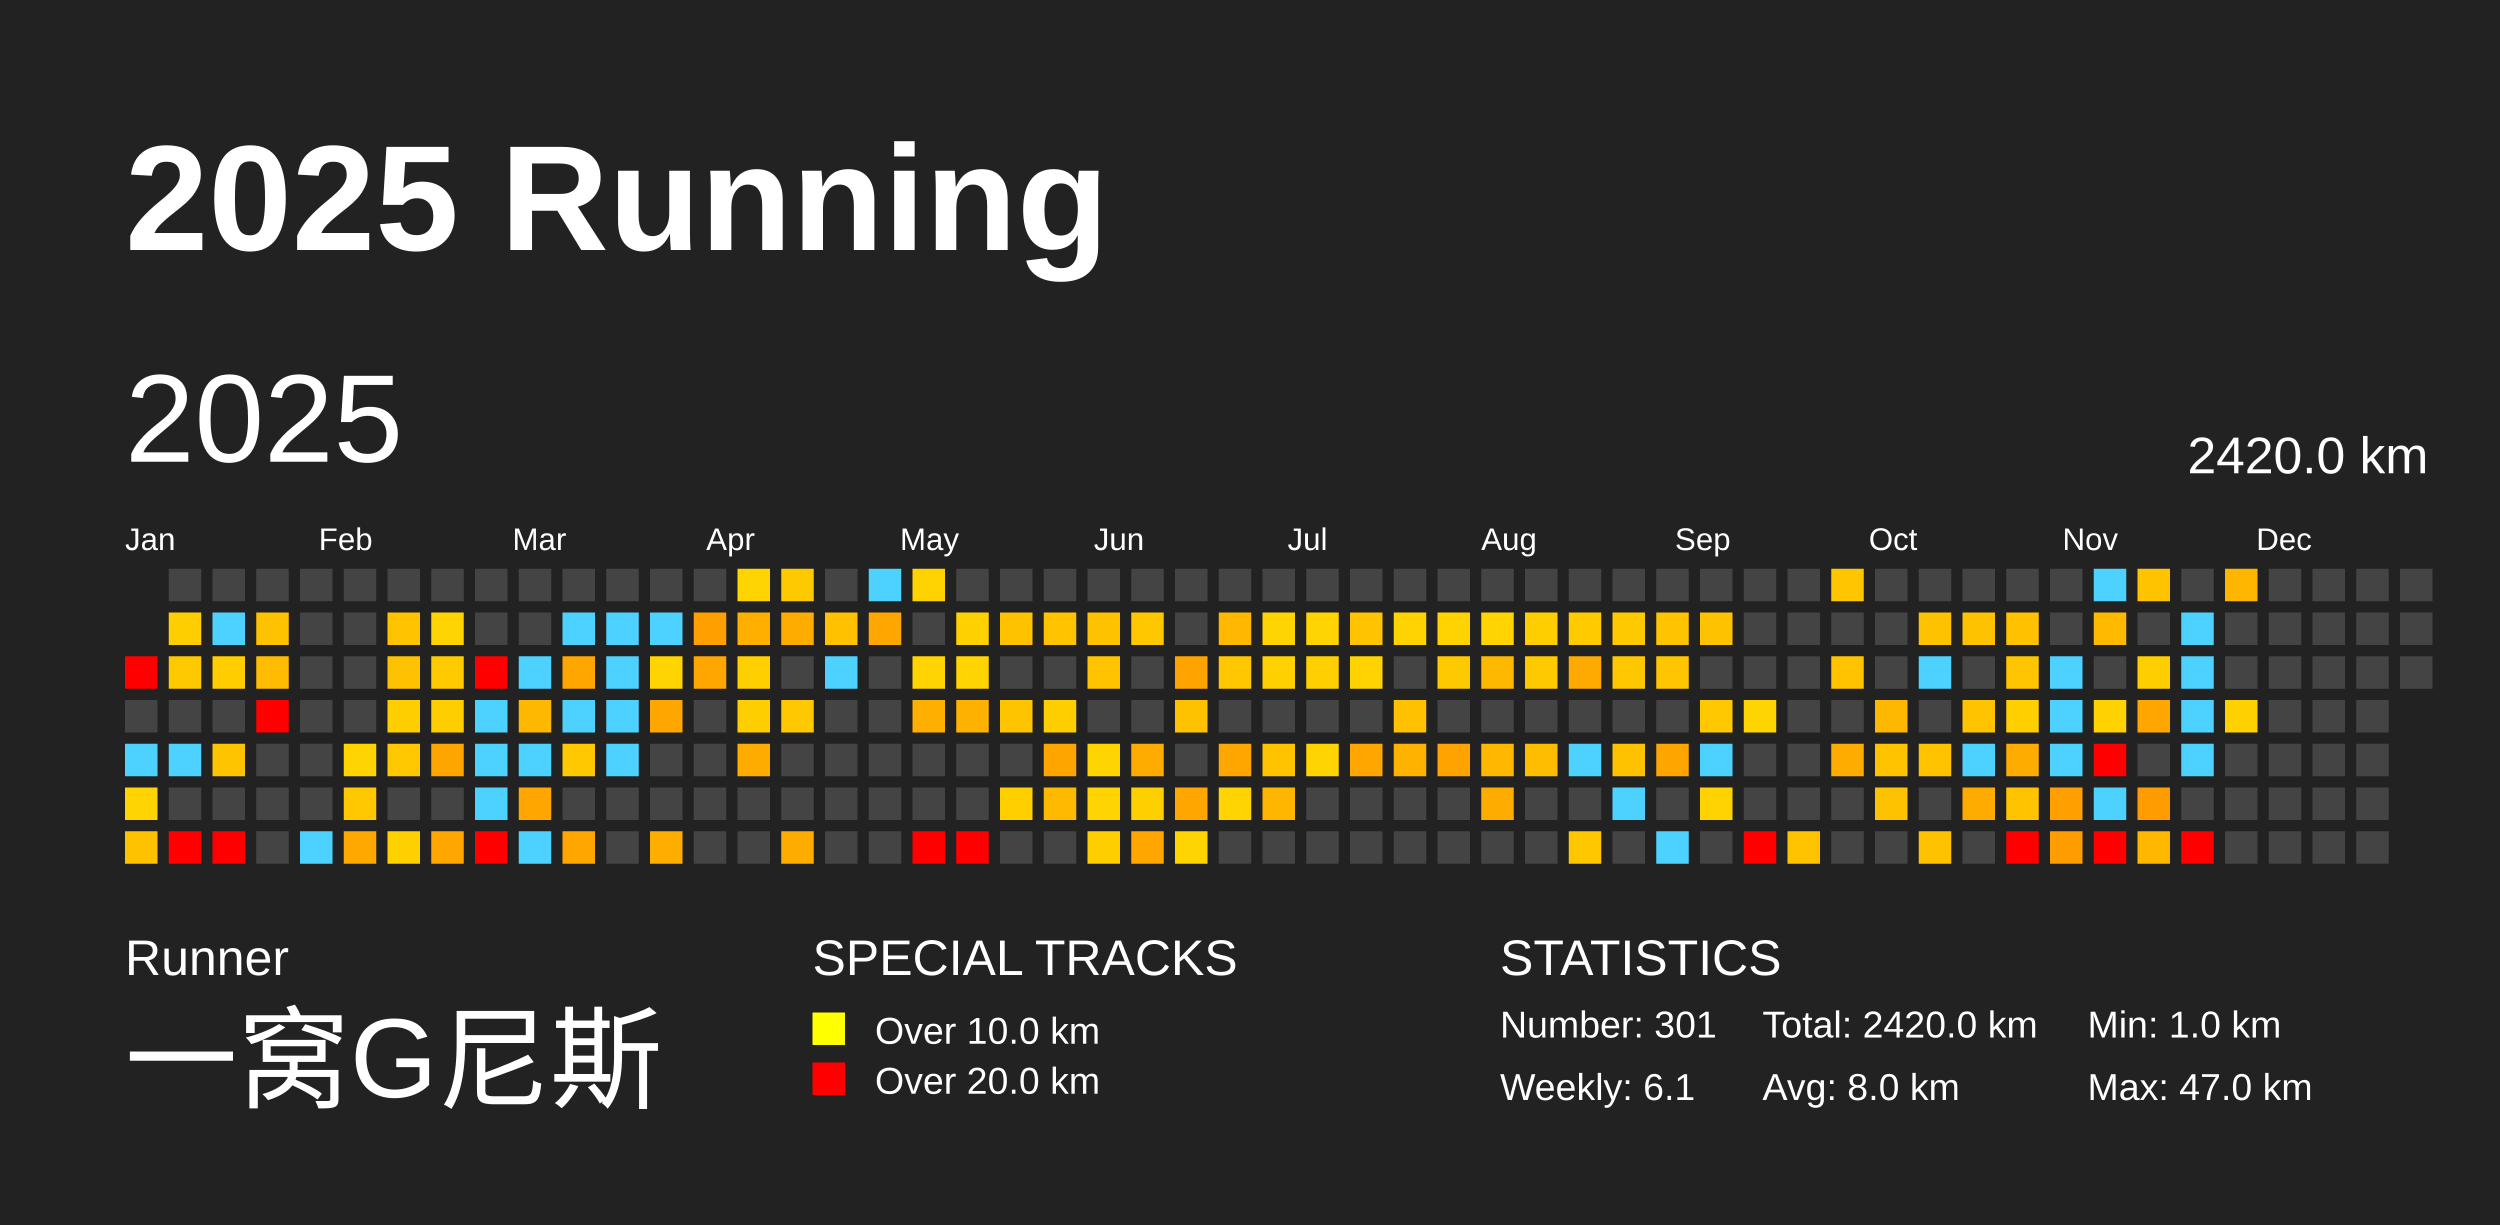
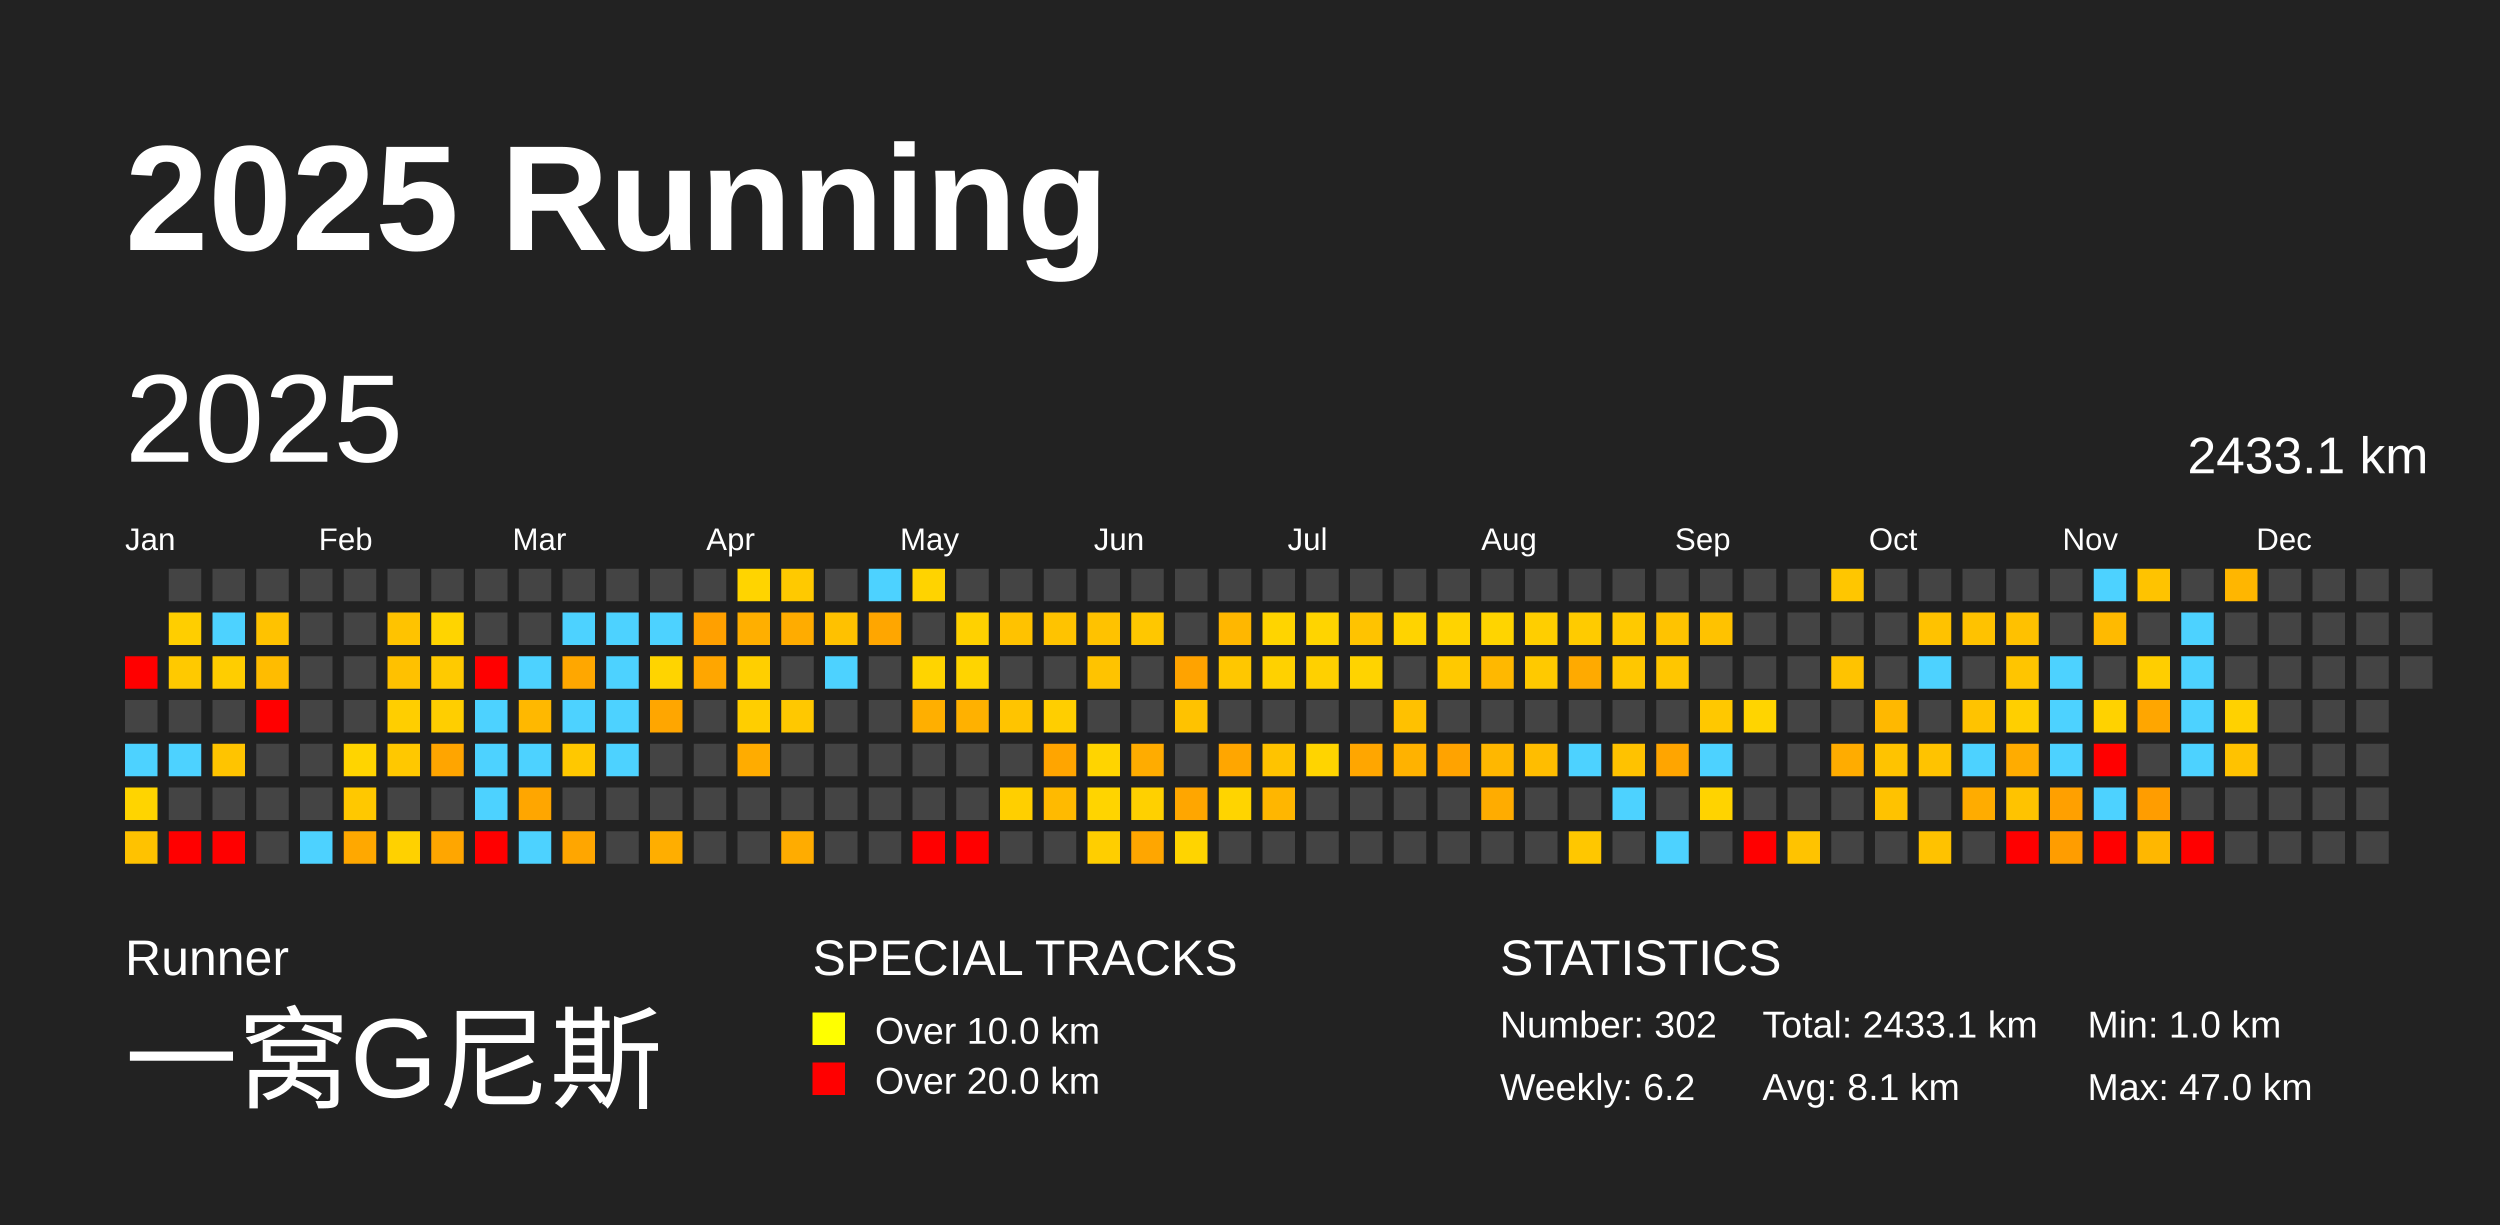
<svg xmlns="http://www.w3.org/2000/svg" baseProfile="full" height="98mm" version="1.1" viewBox="0,0,200,98" width="200mm">
  <defs />
  <rect fill="#222222" height="98" width="200" x="0" y="0" />
  <text fill="#FFFFFF" style="font-size:12px; font-family:Arial; font-weight:bold;" x="10" y="20">2025 Running</text>
  <text fill="#FFFFFF" style="font-size:4px; font-family:Arial" x="10" y="78">Runner</text>
  <text fill="#FFFFFF" style="font-size:9px; font-family:Arial" x="10" y="88">一窝G尼斯</text>
  <text fill="#FFFFFF" style="font-size:4px; font-family:Arial" x="65" y="78">SPECIAL TRACKS</text>
  <rect fill="yellow" height="2.6" width="2.6" x="65" y="81" />
  <text fill="#FFFFFF" style="font-size:3px; font-family:Arial" x="70" y="83.5">Over 10.0 km</text>
  <rect fill="red" height="2.6" width="2.6" x="65" y="85" />
  <text fill="#FFFFFF" style="font-size:3px; font-family:Arial" x="70" y="87.5">Over 20.0 km</text>
  <text fill="#FFFFFF" style="font-size:4px; font-family:Arial" x="120" y="78">STATISTICS</text>
-   <text fill="#FFFFFF" style="font-size:3px; font-family:Arial" x="120" y="83">Number: 301</text>
-   <text fill="#FFFFFF" style="font-size:3px; font-family:Arial" x="120" y="88">Weekly: 6.1</text>
-   <text fill="#FFFFFF" style="font-size:3px; font-family:Arial" x="141" y="83">Total: 2420.0 km</text>
-   <text fill="#FFFFFF" style="font-size:3px; font-family:Arial" x="141" y="88">Avg: 8.0 km</text>
+   <text fill="#FFFFFF" style="font-size:3px; font-family:Arial" x="120" y="83">Number: 302</text>
+   <text fill="#FFFFFF" style="font-size:3px; font-family:Arial" x="120" y="88">Weekly: 6.2</text>
+   <text fill="#FFFFFF" style="font-size:3px; font-family:Arial" x="141" y="83">Total: 2433.1 km</text>
+   <text fill="#FFFFFF" style="font-size:3px; font-family:Arial" x="141" y="88">Avg: 8.1 km</text>
  <text fill="#FFFFFF" style="font-size:3px; font-family:Arial" x="167" y="83">Min: 1.0 km</text>
  <text fill="#FFFFFF" style="font-size:3px; font-family:Arial" x="167" y="88">Max: 47.0 km</text>
  <text dominant-baseline="hanging" fill="#FFFFFF" style="font-size:10.0px; font-family:Arial;" x="10" y="30">2025</text>
-   <text dominant-baseline="hanging" fill="#FFFFFF" style="font-size:4.125px; font-family:Arial;" x="175" y="35">2420.0 km</text>
+   <text dominant-baseline="hanging" fill="#FFFFFF" style="font-size:4.125px; font-family:Arial;" x="175" y="35">2433.1 km</text>
  <text fill="#FFFFFF" style="font-size:2.5px; font-family:Arial" x="10.0" y="44">Jan</text>
  <text fill="#FFFFFF" style="font-size:2.5px; font-family:Arial" x="25.5" y="44">Feb</text>
  <text fill="#FFFFFF" style="font-size:2.5px; font-family:Arial" x="41.0" y="44">Mar</text>
  <text fill="#FFFFFF" style="font-size:2.5px; font-family:Arial" x="56.5" y="44">Apr</text>
  <text fill="#FFFFFF" style="font-size:2.5px; font-family:Arial" x="72.0" y="44">May</text>
  <text fill="#FFFFFF" style="font-size:2.5px; font-family:Arial" x="87.5" y="44">Jun</text>
  <text fill="#FFFFFF" style="font-size:2.5px; font-family:Arial" x="103.0" y="44">Jul</text>
  <text fill="#FFFFFF" style="font-size:2.5px; font-family:Arial" x="118.5" y="44">Aug</text>
  <text fill="#FFFFFF" style="font-size:2.5px; font-family:Arial" x="134.0" y="44">Sep</text>
  <text fill="#FFFFFF" style="font-size:2.5px; font-family:Arial" x="149.5" y="44">Oct</text>
  <text fill="#FFFFFF" style="font-size:2.5px; font-family:Arial" x="165.0" y="44">Nov</text>
  <text fill="#FFFFFF" style="font-size:2.5px; font-family:Arial" x="180.5" y="44">Dec</text>
  <rect fill="red" height="2.6" width="2.6" x="10.0" y="52.5" />
  <rect fill="#444444" height="2.6" width="2.6" x="10.0" y="56.0" />
  <rect fill="#4dd2ff" height="2.6" width="2.6" x="10.0" y="59.5" />
  <rect fill="#ffd400" height="2.6" width="2.6" x="10.0" y="63.0" />
  <rect fill="#ffc200" height="2.6" width="2.6" x="10.0" y="66.5" />
  <rect fill="#444444" height="2.6" width="2.6" x="13.5" y="45.5" />
  <rect fill="#ffce00" height="2.6" width="2.6" x="13.5" y="49.0" />
  <rect fill="#ffc900" height="2.6" width="2.6" x="13.5" y="52.5" />
  <rect fill="#444444" height="2.6" width="2.6" x="13.5" y="56.0" />
  <rect fill="#4dd2ff" height="2.6" width="2.6" x="13.5" y="59.5" />
  <rect fill="#444444" height="2.6" width="2.6" x="13.5" y="63.0" />
  <rect fill="red" height="2.6" width="2.6" x="13.5" y="66.5" />
  <rect fill="#444444" height="2.6" width="2.6" x="17.0" y="45.5" />
  <rect fill="#4dd2ff" height="2.6" width="2.6" x="17.0" y="49.0" />
  <rect fill="#ffcd00" height="2.6" width="2.6" x="17.0" y="52.5" />
  <rect fill="#444444" height="2.6" width="2.6" x="17.0" y="56.0" />
  <rect fill="#ffc400" height="2.6" width="2.6" x="17.0" y="59.5" />
  <rect fill="#444444" height="2.6" width="2.6" x="17.0" y="63.0" />
  <rect fill="red" height="2.6" width="2.6" x="17.0" y="66.5" />
  <rect fill="#444444" height="2.6" width="2.6" x="20.5" y="45.5" />
  <rect fill="#ffc200" height="2.6" width="2.6" x="20.5" y="49.0" />
  <rect fill="#ffbc00" height="2.6" width="2.6" x="20.5" y="52.5" />
  <rect fill="red" height="2.6" width="2.6" x="20.5" y="56.0" />
  <rect fill="#444444" height="2.6" width="2.6" x="20.5" y="59.5" />
  <rect fill="#444444" height="2.6" width="2.6" x="20.5" y="63.0" />
  <rect fill="#444444" height="2.6" width="2.6" x="20.5" y="66.5" />
  <rect fill="#444444" height="2.6" width="2.6" x="24.0" y="45.5" />
  <rect fill="#444444" height="2.6" width="2.6" x="24.0" y="49.0" />
  <rect fill="#444444" height="2.6" width="2.6" x="24.0" y="52.5" />
  <rect fill="#444444" height="2.6" width="2.6" x="24.0" y="56.0" />
  <rect fill="#444444" height="2.6" width="2.6" x="24.0" y="59.5" />
  <rect fill="#444444" height="2.6" width="2.6" x="24.0" y="63.0" />
  <rect fill="#4dd2ff" height="2.6" width="2.6" x="24.0" y="66.5" />
  <rect fill="#444444" height="2.6" width="2.6" x="27.5" y="45.5" />
  <rect fill="#444444" height="2.6" width="2.6" x="27.5" y="49.0" />
  <rect fill="#444444" height="2.6" width="2.6" x="27.5" y="52.5" />
  <rect fill="#444444" height="2.6" width="2.6" x="27.5" y="56.0" />
  <rect fill="#ffd400" height="2.6" width="2.6" x="27.5" y="59.5" />
  <rect fill="#ffc800" height="2.6" width="2.6" x="27.5" y="63.0" />
  <rect fill="#ffa800" height="2.6" width="2.6" x="27.5" y="66.5" />
  <rect fill="#444444" height="2.6" width="2.6" x="31.0" y="45.5" />
  <rect fill="#ffc300" height="2.6" width="2.6" x="31.0" y="49.0" />
  <rect fill="#ffc100" height="2.6" width="2.6" x="31.0" y="52.5" />
  <rect fill="#ffce00" height="2.6" width="2.6" x="31.0" y="56.0" />
  <rect fill="#ffc800" height="2.6" width="2.6" x="31.0" y="59.5" />
  <rect fill="#444444" height="2.6" width="2.6" x="31.0" y="63.0" />
  <rect fill="#ffd100" height="2.6" width="2.6" x="31.0" y="66.5" />
  <rect fill="#444444" height="2.6" width="2.6" x="34.5" y="45.5" />
  <rect fill="#ffd400" height="2.6" width="2.6" x="34.5" y="49.0" />
  <rect fill="#ffca00" height="2.6" width="2.6" x="34.5" y="52.5" />
  <rect fill="#ffce00" height="2.6" width="2.6" x="34.5" y="56.0" />
  <rect fill="#ffa500" height="2.6" width="2.6" x="34.5" y="59.5" />
  <rect fill="#444444" height="2.6" width="2.6" x="34.5" y="63.0" />
  <rect fill="#ffa600" height="2.6" width="2.6" x="34.5" y="66.5" />
  <rect fill="#444444" height="2.6" width="2.6" x="38.0" y="45.5" />
  <rect fill="#444444" height="2.6" width="2.6" x="38.0" y="49.0" />
  <rect fill="red" height="2.6" width="2.6" x="38.0" y="52.5" />
  <rect fill="#4dd2ff" height="2.6" width="2.6" x="38.0" y="56.0" />
  <rect fill="#4dd2ff" height="2.6" width="2.6" x="38.0" y="59.5" />
  <rect fill="#4dd2ff" height="2.6" width="2.6" x="38.0" y="63.0" />
  <rect fill="red" height="2.6" width="2.6" x="38.0" y="66.5" />
  <rect fill="#444444" height="2.6" width="2.6" x="41.5" y="45.5" />
  <rect fill="#444444" height="2.6" width="2.6" x="41.5" y="49.0" />
  <rect fill="#4dd2ff" height="2.6" width="2.6" x="41.5" y="52.5" />
  <rect fill="#ffb800" height="2.6" width="2.6" x="41.5" y="56.0" />
  <rect fill="#4dd2ff" height="2.6" width="2.6" x="41.5" y="59.5" />
  <rect fill="#ffa600" height="2.6" width="2.6" x="41.5" y="63.0" />
  <rect fill="#4dd2ff" height="2.6" width="2.6" x="41.5" y="66.5" />
  <rect fill="#444444" height="2.6" width="2.6" x="45.0" y="45.5" />
  <rect fill="#4dd2ff" height="2.6" width="2.6" x="45.0" y="49.0" />
  <rect fill="#ffa700" height="2.6" width="2.6" x="45.0" y="52.5" />
  <rect fill="#4dd2ff" height="2.6" width="2.6" x="45.0" y="56.0" />
  <rect fill="#ffc800" height="2.6" width="2.6" x="45.0" y="59.5" />
  <rect fill="#444444" height="2.6" width="2.6" x="45.0" y="63.0" />
  <rect fill="#ffa600" height="2.6" width="2.6" x="45.0" y="66.5" />
  <rect fill="#444444" height="2.6" width="2.6" x="48.5" y="45.5" />
  <rect fill="#4dd2ff" height="2.6" width="2.6" x="48.5" y="49.0" />
  <rect fill="#4dd2ff" height="2.6" width="2.6" x="48.5" y="52.5" />
  <rect fill="#4dd2ff" height="2.6" width="2.6" x="48.5" y="56.0" />
  <rect fill="#4dd2ff" height="2.6" width="2.6" x="48.5" y="59.5" />
  <rect fill="#444444" height="2.6" width="2.6" x="48.5" y="63.0" />
  <rect fill="#444444" height="2.6" width="2.6" x="48.5" y="66.5" />
  <rect fill="#444444" height="2.6" width="2.6" x="52.0" y="45.5" />
  <rect fill="#4dd2ff" height="2.6" width="2.6" x="52.0" y="49.0" />
  <rect fill="#ffd400" height="2.6" width="2.6" x="52.0" y="52.5" />
  <rect fill="#ffa600" height="2.6" width="2.6" x="52.0" y="56.0" />
  <rect fill="#444444" height="2.6" width="2.6" x="52.0" y="59.5" />
  <rect fill="#444444" height="2.6" width="2.6" x="52.0" y="63.0" />
  <rect fill="#ffae00" height="2.6" width="2.6" x="52.0" y="66.5" />
  <rect fill="#444444" height="2.6" width="2.6" x="55.5" y="45.5" />
  <rect fill="#ffa000" height="2.6" width="2.6" x="55.5" y="49.0" />
  <rect fill="#ffa600" height="2.6" width="2.6" x="55.5" y="52.5" />
  <rect fill="#444444" height="2.6" width="2.6" x="55.5" y="56.0" />
  <rect fill="#444444" height="2.6" width="2.6" x="55.5" y="59.5" />
  <rect fill="#444444" height="2.6" width="2.6" x="55.5" y="63.0" />
  <rect fill="#444444" height="2.6" width="2.6" x="55.5" y="66.5" />
  <rect fill="#ffd400" height="2.6" width="2.6" x="59.0" y="45.5" />
  <rect fill="#ffaf00" height="2.6" width="2.6" x="59.0" y="49.0" />
  <rect fill="#ffcf00" height="2.6" width="2.6" x="59.0" y="52.5" />
  <rect fill="#ffce00" height="2.6" width="2.6" x="59.0" y="56.0" />
  <rect fill="#ffac00" height="2.6" width="2.6" x="59.0" y="59.5" />
  <rect fill="#444444" height="2.6" width="2.6" x="59.0" y="63.0" />
  <rect fill="#444444" height="2.6" width="2.6" x="59.0" y="66.5" />
  <rect fill="#ffc900" height="2.6" width="2.6" x="62.5" y="45.5" />
  <rect fill="#ffac00" height="2.6" width="2.6" x="62.5" y="49.0" />
  <rect fill="#444444" height="2.6" width="2.6" x="62.5" y="52.5" />
  <rect fill="#ffc800" height="2.6" width="2.6" x="62.5" y="56.0" />
  <rect fill="#444444" height="2.6" width="2.6" x="62.5" y="59.5" />
  <rect fill="#444444" height="2.6" width="2.6" x="62.5" y="63.0" />
  <rect fill="#ffac00" height="2.6" width="2.6" x="62.5" y="66.5" />
  <rect fill="#444444" height="2.6" width="2.6" x="66.0" y="45.5" />
  <rect fill="#ffc100" height="2.6" width="2.6" x="66.0" y="49.0" />
  <rect fill="#4dd2ff" height="2.6" width="2.6" x="66.0" y="52.5" />
  <rect fill="#444444" height="2.6" width="2.6" x="66.0" y="56.0" />
  <rect fill="#444444" height="2.6" width="2.6" x="66.0" y="59.5" />
  <rect fill="#444444" height="2.6" width="2.6" x="66.0" y="63.0" />
  <rect fill="#444444" height="2.6" width="2.6" x="66.0" y="66.5" />
  <rect fill="#4dd2ff" height="2.6" width="2.6" x="69.5" y="45.5" />
  <rect fill="#ffa600" height="2.6" width="2.6" x="69.5" y="49.0" />
  <rect fill="#444444" height="2.6" width="2.6" x="69.5" y="52.5" />
  <rect fill="#444444" height="2.6" width="2.6" x="69.5" y="56.0" />
  <rect fill="#444444" height="2.6" width="2.6" x="69.5" y="59.5" />
  <rect fill="#444444" height="2.6" width="2.6" x="69.5" y="63.0" />
  <rect fill="#444444" height="2.6" width="2.6" x="69.5" y="66.5" />
  <rect fill="#ffd300" height="2.6" width="2.6" x="73.0" y="45.5" />
  <rect fill="#444444" height="2.6" width="2.6" x="73.0" y="49.0" />
  <rect fill="#ffd400" height="2.6" width="2.6" x="73.0" y="52.5" />
  <rect fill="#ffaf00" height="2.6" width="2.6" x="73.0" y="56.0" />
  <rect fill="#444444" height="2.6" width="2.6" x="73.0" y="59.5" />
  <rect fill="#444444" height="2.6" width="2.6" x="73.0" y="63.0" />
  <rect fill="red" height="2.6" width="2.6" x="73.0" y="66.5" />
  <rect fill="#444444" height="2.6" width="2.6" x="76.5" y="45.5" />
  <rect fill="#ffd100" height="2.6" width="2.6" x="76.5" y="49.0" />
  <rect fill="#ffd400" height="2.6" width="2.6" x="76.5" y="52.5" />
  <rect fill="#ffb100" height="2.6" width="2.6" x="76.5" y="56.0" />
  <rect fill="#444444" height="2.6" width="2.6" x="76.5" y="59.5" />
  <rect fill="#444444" height="2.6" width="2.6" x="76.5" y="63.0" />
  <rect fill="red" height="2.6" width="2.6" x="76.5" y="66.5" />
  <rect fill="#444444" height="2.6" width="2.6" x="80.0" y="45.5" />
  <rect fill="#ffc200" height="2.6" width="2.6" x="80.0" y="49.0" />
  <rect fill="#444444" height="2.6" width="2.6" x="80.0" y="52.5" />
  <rect fill="#ffc400" height="2.6" width="2.6" x="80.0" y="56.0" />
  <rect fill="#444444" height="2.6" width="2.6" x="80.0" y="59.5" />
  <rect fill="#ffcf00" height="2.6" width="2.6" x="80.0" y="63.0" />
  <rect fill="#444444" height="2.6" width="2.6" x="80.0" y="66.5" />
  <rect fill="#444444" height="2.6" width="2.6" x="83.5" y="45.5" />
  <rect fill="#ffc300" height="2.6" width="2.6" x="83.5" y="49.0" />
  <rect fill="#444444" height="2.6" width="2.6" x="83.5" y="52.5" />
  <rect fill="#ffce00" height="2.6" width="2.6" x="83.5" y="56.0" />
  <rect fill="#ffa500" height="2.6" width="2.6" x="83.5" y="59.5" />
  <rect fill="#ffba00" height="2.6" width="2.6" x="83.5" y="63.0" />
  <rect fill="#444444" height="2.6" width="2.6" x="83.5" y="66.5" />
  <rect fill="#444444" height="2.6" width="2.6" x="87.0" y="45.5" />
  <rect fill="#ffc200" height="2.6" width="2.6" x="87.0" y="49.0" />
  <rect fill="#ffc300" height="2.6" width="2.6" x="87.0" y="52.5" />
  <rect fill="#444444" height="2.6" width="2.6" x="87.0" y="56.0" />
  <rect fill="#ffd400" height="2.6" width="2.6" x="87.0" y="59.5" />
  <rect fill="#ffd400" height="2.6" width="2.6" x="87.0" y="63.0" />
  <rect fill="#ffce00" height="2.6" width="2.6" x="87.0" y="66.5" />
  <rect fill="#444444" height="2.6" width="2.6" x="90.5" y="45.5" />
  <rect fill="#ffc700" height="2.6" width="2.6" x="90.5" y="49.0" />
  <rect fill="#444444" height="2.6" width="2.6" x="90.5" y="52.5" />
  <rect fill="#444444" height="2.6" width="2.6" x="90.5" y="56.0" />
  <rect fill="#ffac00" height="2.6" width="2.6" x="90.5" y="59.5" />
  <rect fill="#ffd000" height="2.6" width="2.6" x="90.5" y="63.0" />
  <rect fill="#ffa600" height="2.6" width="2.6" x="90.5" y="66.5" />
  <rect fill="#444444" height="2.6" width="2.6" x="94.0" y="45.5" />
  <rect fill="#444444" height="2.6" width="2.6" x="94.0" y="49.0" />
  <rect fill="#ffa300" height="2.6" width="2.6" x="94.0" y="52.5" />
  <rect fill="#ffc200" height="2.6" width="2.6" x="94.0" y="56.0" />
  <rect fill="#444444" height="2.6" width="2.6" x="94.0" y="59.5" />
  <rect fill="#ffa600" height="2.6" width="2.6" x="94.0" y="63.0" />
  <rect fill="#ffd400" height="2.6" width="2.6" x="94.0" y="66.5" />
  <rect fill="#444444" height="2.6" width="2.6" x="97.5" y="45.5" />
  <rect fill="#ffb700" height="2.6" width="2.6" x="97.5" y="49.0" />
  <rect fill="#ffc700" height="2.6" width="2.6" x="97.5" y="52.5" />
  <rect fill="#444444" height="2.6" width="2.6" x="97.5" y="56.0" />
  <rect fill="#ffa600" height="2.6" width="2.6" x="97.5" y="59.5" />
  <rect fill="#ffd400" height="2.6" width="2.6" x="97.5" y="63.0" />
  <rect fill="#444444" height="2.6" width="2.6" x="97.5" y="66.5" />
  <rect fill="#444444" height="2.6" width="2.6" x="101.0" y="45.5" />
  <rect fill="#ffd400" height="2.6" width="2.6" x="101.0" y="49.0" />
  <rect fill="#ffd100" height="2.6" width="2.6" x="101.0" y="52.5" />
  <rect fill="#444444" height="2.6" width="2.6" x="101.0" y="56.0" />
  <rect fill="#ffc300" height="2.6" width="2.6" x="101.0" y="59.5" />
  <rect fill="#ffb600" height="2.6" width="2.6" x="101.0" y="63.0" />
  <rect fill="#444444" height="2.6" width="2.6" x="101.0" y="66.5" />
  <rect fill="#444444" height="2.6" width="2.6" x="104.5" y="45.5" />
  <rect fill="#ffd400" height="2.6" width="2.6" x="104.5" y="49.0" />
  <rect fill="#ffd000" height="2.6" width="2.6" x="104.5" y="52.5" />
  <rect fill="#444444" height="2.6" width="2.6" x="104.5" y="56.0" />
  <rect fill="#ffd400" height="2.6" width="2.6" x="104.5" y="59.5" />
  <rect fill="#444444" height="2.6" width="2.6" x="104.5" y="63.0" />
  <rect fill="#444444" height="2.6" width="2.6" x="104.5" y="66.5" />
  <rect fill="#444444" height="2.6" width="2.6" x="108.0" y="45.5" />
  <rect fill="#ffc300" height="2.6" width="2.6" x="108.0" y="49.0" />
  <rect fill="#ffd300" height="2.6" width="2.6" x="108.0" y="52.5" />
  <rect fill="#444444" height="2.6" width="2.6" x="108.0" y="56.0" />
  <rect fill="#ffa600" height="2.6" width="2.6" x="108.0" y="59.5" />
  <rect fill="#444444" height="2.6" width="2.6" x="108.0" y="63.0" />
  <rect fill="#444444" height="2.6" width="2.6" x="108.0" y="66.5" />
  <rect fill="#444444" height="2.6" width="2.6" x="111.5" y="45.5" />
  <rect fill="#ffd300" height="2.6" width="2.6" x="111.5" y="49.0" />
  <rect fill="#444444" height="2.6" width="2.6" x="111.5" y="52.5" />
  <rect fill="#ffc100" height="2.6" width="2.6" x="111.5" y="56.0" />
  <rect fill="#ffb200" height="2.6" width="2.6" x="111.5" y="59.5" />
  <rect fill="#444444" height="2.6" width="2.6" x="111.5" y="63.0" />
  <rect fill="#444444" height="2.6" width="2.6" x="111.5" y="66.5" />
  <rect fill="#444444" height="2.6" width="2.6" x="115.0" y="45.5" />
  <rect fill="#ffd300" height="2.6" width="2.6" x="115.0" y="49.0" />
  <rect fill="#ffc900" height="2.6" width="2.6" x="115.0" y="52.5" />
  <rect fill="#444444" height="2.6" width="2.6" x="115.0" y="56.0" />
  <rect fill="#ffa300" height="2.6" width="2.6" x="115.0" y="59.5" />
  <rect fill="#444444" height="2.6" width="2.6" x="115.0" y="63.0" />
  <rect fill="#444444" height="2.6" width="2.6" x="115.0" y="66.5" />
  <rect fill="#444444" height="2.6" width="2.6" x="118.5" y="45.5" />
  <rect fill="#ffd400" height="2.6" width="2.6" x="118.5" y="49.0" />
  <rect fill="#ffb800" height="2.6" width="2.6" x="118.5" y="52.5" />
  <rect fill="#444444" height="2.6" width="2.6" x="118.5" y="56.0" />
  <rect fill="#ffb700" height="2.6" width="2.6" x="118.5" y="59.5" />
  <rect fill="#ffac00" height="2.6" width="2.6" x="118.5" y="63.0" />
  <rect fill="#444444" height="2.6" width="2.6" x="118.5" y="66.5" />
  <rect fill="#444444" height="2.6" width="2.6" x="122.0" y="45.5" />
  <rect fill="#ffce00" height="2.6" width="2.6" x="122.0" y="49.0" />
  <rect fill="#ffc900" height="2.6" width="2.6" x="122.0" y="52.5" />
  <rect fill="#444444" height="2.6" width="2.6" x="122.0" y="56.0" />
  <rect fill="#ffbd00" height="2.6" width="2.6" x="122.0" y="59.5" />
  <rect fill="#444444" height="2.6" width="2.6" x="122.0" y="63.0" />
  <rect fill="#444444" height="2.6" width="2.6" x="122.0" y="66.5" />
  <rect fill="#444444" height="2.6" width="2.6" x="125.5" y="45.5" />
  <rect fill="#ffcb00" height="2.6" width="2.6" x="125.5" y="49.0" />
  <rect fill="#ffaa00" height="2.6" width="2.6" x="125.5" y="52.5" />
  <rect fill="#444444" height="2.6" width="2.6" x="125.5" y="56.0" />
  <rect fill="#4dd2ff" height="2.6" width="2.6" x="125.5" y="59.5" />
  <rect fill="#444444" height="2.6" width="2.6" x="125.5" y="63.0" />
  <rect fill="#ffc700" height="2.6" width="2.6" x="125.5" y="66.5" />
  <rect fill="#444444" height="2.6" width="2.6" x="129.0" y="45.5" />
  <rect fill="#ffc900" height="2.6" width="2.6" x="129.0" y="49.0" />
  <rect fill="#ffc700" height="2.6" width="2.6" x="129.0" y="52.5" />
  <rect fill="#444444" height="2.6" width="2.6" x="129.0" y="56.0" />
  <rect fill="#ffc200" height="2.6" width="2.6" x="129.0" y="59.5" />
  <rect fill="#4dd2ff" height="2.6" width="2.6" x="129.0" y="63.0" />
  <rect fill="#444444" height="2.6" width="2.6" x="129.0" y="66.5" />
  <rect fill="#444444" height="2.6" width="2.6" x="132.5" y="45.5" />
  <rect fill="#ffc300" height="2.6" width="2.6" x="132.5" y="49.0" />
  <rect fill="#ffc600" height="2.6" width="2.6" x="132.5" y="52.5" />
  <rect fill="#444444" height="2.6" width="2.6" x="132.5" y="56.0" />
  <rect fill="#ffa500" height="2.6" width="2.6" x="132.5" y="59.5" />
  <rect fill="#444444" height="2.6" width="2.6" x="132.5" y="63.0" />
  <rect fill="#4dd2ff" height="2.6" width="2.6" x="132.5" y="66.5" />
  <rect fill="#444444" height="2.6" width="2.6" x="136.0" y="45.5" />
  <rect fill="#ffc200" height="2.6" width="2.6" x="136.0" y="49.0" />
  <rect fill="#444444" height="2.6" width="2.6" x="136.0" y="52.5" />
  <rect fill="#ffc800" height="2.6" width="2.6" x="136.0" y="56.0" />
  <rect fill="#4dd2ff" height="2.6" width="2.6" x="136.0" y="59.5" />
  <rect fill="#ffd300" height="2.6" width="2.6" x="136.0" y="63.0" />
  <rect fill="#444444" height="2.6" width="2.6" x="136.0" y="66.5" />
  <rect fill="#444444" height="2.6" width="2.6" x="139.5" y="45.5" />
  <rect fill="#444444" height="2.6" width="2.6" x="139.5" y="49.0" />
  <rect fill="#444444" height="2.6" width="2.6" x="139.5" y="52.5" />
  <rect fill="#ffd400" height="2.6" width="2.6" x="139.5" y="56.0" />
  <rect fill="#444444" height="2.6" width="2.6" x="139.5" y="59.5" />
  <rect fill="#444444" height="2.6" width="2.6" x="139.5" y="63.0" />
  <rect fill="red" height="2.6" width="2.6" x="139.5" y="66.5" />
  <rect fill="#444444" height="2.6" width="2.6" x="143.0" y="45.5" />
  <rect fill="#444444" height="2.6" width="2.6" x="143.0" y="49.0" />
  <rect fill="#444444" height="2.6" width="2.6" x="143.0" y="52.5" />
  <rect fill="#444444" height="2.6" width="2.6" x="143.0" y="56.0" />
  <rect fill="#444444" height="2.6" width="2.6" x="143.0" y="59.5" />
  <rect fill="#444444" height="2.6" width="2.6" x="143.0" y="63.0" />
  <rect fill="#ffc300" height="2.6" width="2.6" x="143.0" y="66.5" />
  <rect fill="#ffc600" height="2.6" width="2.6" x="146.5" y="45.5" />
  <rect fill="#444444" height="2.6" width="2.6" x="146.5" y="49.0" />
  <rect fill="#ffc300" height="2.6" width="2.6" x="146.5" y="52.5" />
  <rect fill="#444444" height="2.6" width="2.6" x="146.5" y="56.0" />
  <rect fill="#ffac00" height="2.6" width="2.6" x="146.5" y="59.5" />
  <rect fill="#444444" height="2.6" width="2.6" x="146.5" y="63.0" />
  <rect fill="#444444" height="2.6" width="2.6" x="146.5" y="66.5" />
  <rect fill="#444444" height="2.6" width="2.6" x="150.0" y="45.5" />
  <rect fill="#444444" height="2.6" width="2.6" x="150.0" y="49.0" />
  <rect fill="#444444" height="2.6" width="2.6" x="150.0" y="52.5" />
  <rect fill="#ffb800" height="2.6" width="2.6" x="150.0" y="56.0" />
  <rect fill="#ffc300" height="2.6" width="2.6" x="150.0" y="59.5" />
  <rect fill="#ffc200" height="2.6" width="2.6" x="150.0" y="63.0" />
  <rect fill="#444444" height="2.6" width="2.6" x="150.0" y="66.5" />
  <rect fill="#444444" height="2.6" width="2.6" x="153.5" y="45.5" />
  <rect fill="#ffc200" height="2.6" width="2.6" x="153.5" y="49.0" />
  <rect fill="#4dd2ff" height="2.6" width="2.6" x="153.5" y="52.5" />
  <rect fill="#444444" height="2.6" width="2.6" x="153.5" y="56.0" />
  <rect fill="#ffc300" height="2.6" width="2.6" x="153.5" y="59.5" />
  <rect fill="#444444" height="2.6" width="2.6" x="153.5" y="63.0" />
  <rect fill="#ffc200" height="2.6" width="2.6" x="153.5" y="66.5" />
  <rect fill="#444444" height="2.6" width="2.6" x="157.0" y="45.5" />
  <rect fill="#ffc200" height="2.6" width="2.6" x="157.0" y="49.0" />
  <rect fill="#444444" height="2.6" width="2.6" x="157.0" y="52.5" />
  <rect fill="#ffc300" height="2.6" width="2.6" x="157.0" y="56.0" />
  <rect fill="#4dd2ff" height="2.6" width="2.6" x="157.0" y="59.5" />
  <rect fill="#ffac00" height="2.6" width="2.6" x="157.0" y="63.0" />
  <rect fill="#444444" height="2.6" width="2.6" x="157.0" y="66.5" />
  <rect fill="#444444" height="2.6" width="2.6" x="160.5" y="45.5" />
  <rect fill="#ffc100" height="2.6" width="2.6" x="160.5" y="49.0" />
  <rect fill="#ffc500" height="2.6" width="2.6" x="160.5" y="52.5" />
  <rect fill="#ffcf00" height="2.6" width="2.6" x="160.5" y="56.0" />
  <rect fill="#ffac00" height="2.6" width="2.6" x="160.5" y="59.5" />
  <rect fill="#ffc300" height="2.6" width="2.6" x="160.5" y="63.0" />
  <rect fill="red" height="2.6" width="2.6" x="160.5" y="66.5" />
  <rect fill="#444444" height="2.6" width="2.6" x="164.0" y="45.5" />
  <rect fill="#444444" height="2.6" width="2.6" x="164.0" y="49.0" />
  <rect fill="#4dd2ff" height="2.6" width="2.6" x="164.0" y="52.5" />
  <rect fill="#4dd2ff" height="2.6" width="2.6" x="164.0" y="56.0" />
  <rect fill="#4dd2ff" height="2.6" width="2.6" x="164.0" y="59.5" />
  <rect fill="#ffa000" height="2.6" width="2.6" x="164.0" y="63.0" />
  <rect fill="#ff9d00" height="2.6" width="2.6" x="164.0" y="66.5" />
  <rect fill="#4dd2ff" height="2.6" width="2.6" x="167.5" y="45.5" />
  <rect fill="#ffba00" height="2.6" width="2.6" x="167.5" y="49.0" />
  <rect fill="#444444" height="2.6" width="2.6" x="167.5" y="52.5" />
  <rect fill="#ffd200" height="2.6" width="2.6" x="167.5" y="56.0" />
  <rect fill="red" height="2.6" width="2.6" x="167.5" y="59.5" />
  <rect fill="#4dd2ff" height="2.6" width="2.6" x="167.5" y="63.0" />
  <rect fill="red" height="2.6" width="2.6" x="167.5" y="66.5" />
  <rect fill="#ffc300" height="2.6" width="2.6" x="171.0" y="45.5" />
  <rect fill="#444444" height="2.6" width="2.6" x="171.0" y="49.0" />
  <rect fill="#ffce00" height="2.6" width="2.6" x="171.0" y="52.5" />
  <rect fill="#ffa600" height="2.6" width="2.6" x="171.0" y="56.0" />
  <rect fill="#444444" height="2.6" width="2.6" x="171.0" y="59.5" />
  <rect fill="#ff9d00" height="2.6" width="2.6" x="171.0" y="63.0" />
  <rect fill="#ffb700" height="2.6" width="2.6" x="171.0" y="66.5" />
  <rect fill="#444444" height="2.6" width="2.6" x="174.5" y="45.5" />
  <rect fill="#4dd2ff" height="2.6" width="2.6" x="174.5" y="49.0" />
  <rect fill="#4dd2ff" height="2.6" width="2.6" x="174.5" y="52.5" />
  <rect fill="#4dd2ff" height="2.6" width="2.6" x="174.5" y="56.0" />
  <rect fill="#4dd2ff" height="2.6" width="2.6" x="174.5" y="59.5" />
  <rect fill="#444444" height="2.6" width="2.6" x="174.5" y="63.0" />
  <rect fill="red" height="2.6" width="2.6" x="174.5" y="66.5" />
  <rect fill="#ffb600" height="2.6" width="2.6" x="178.0" y="45.5" />
  <rect fill="#444444" height="2.6" width="2.6" x="178.0" y="49.0" />
  <rect fill="#444444" height="2.6" width="2.6" x="178.0" y="52.5" />
  <rect fill="#ffd100" height="2.6" width="2.6" x="178.0" y="56.0" />
-   <rect fill="#444444" height="2.6" width="2.6" x="178.0" y="59.5" />
+   <rect fill="#ffc200" height="2.6" width="2.6" x="178.0" y="59.5" />
  <rect fill="#444444" height="2.6" width="2.6" x="178.0" y="63.0" />
  <rect fill="#444444" height="2.6" width="2.6" x="178.0" y="66.5" />
  <rect fill="#444444" height="2.6" width="2.6" x="181.5" y="45.5" />
  <rect fill="#444444" height="2.6" width="2.6" x="181.5" y="49.0" />
  <rect fill="#444444" height="2.6" width="2.6" x="181.5" y="52.5" />
  <rect fill="#444444" height="2.6" width="2.6" x="181.5" y="56.0" />
  <rect fill="#444444" height="2.6" width="2.6" x="181.5" y="59.5" />
  <rect fill="#444444" height="2.6" width="2.6" x="181.5" y="63.0" />
  <rect fill="#444444" height="2.6" width="2.6" x="181.5" y="66.5" />
  <rect fill="#444444" height="2.6" width="2.6" x="185.0" y="45.5" />
  <rect fill="#444444" height="2.6" width="2.6" x="185.0" y="49.0" />
  <rect fill="#444444" height="2.6" width="2.6" x="185.0" y="52.5" />
  <rect fill="#444444" height="2.6" width="2.6" x="185.0" y="56.0" />
  <rect fill="#444444" height="2.6" width="2.6" x="185.0" y="59.5" />
  <rect fill="#444444" height="2.6" width="2.6" x="185.0" y="63.0" />
  <rect fill="#444444" height="2.6" width="2.6" x="185.0" y="66.5" />
  <rect fill="#444444" height="2.6" width="2.6" x="188.5" y="45.5" />
  <rect fill="#444444" height="2.6" width="2.6" x="188.5" y="49.0" />
  <rect fill="#444444" height="2.6" width="2.6" x="188.5" y="52.5" />
  <rect fill="#444444" height="2.6" width="2.6" x="188.5" y="56.0" />
  <rect fill="#444444" height="2.6" width="2.6" x="188.5" y="59.5" />
  <rect fill="#444444" height="2.6" width="2.6" x="188.5" y="63.0" />
  <rect fill="#444444" height="2.6" width="2.6" x="188.5" y="66.5" />
  <rect fill="#444444" height="2.6" width="2.6" x="192.0" y="45.5" />
  <rect fill="#444444" height="2.6" width="2.6" x="192.0" y="49.0" />
  <rect fill="#444444" height="2.6" width="2.6" x="192.0" y="52.5" />
</svg>
